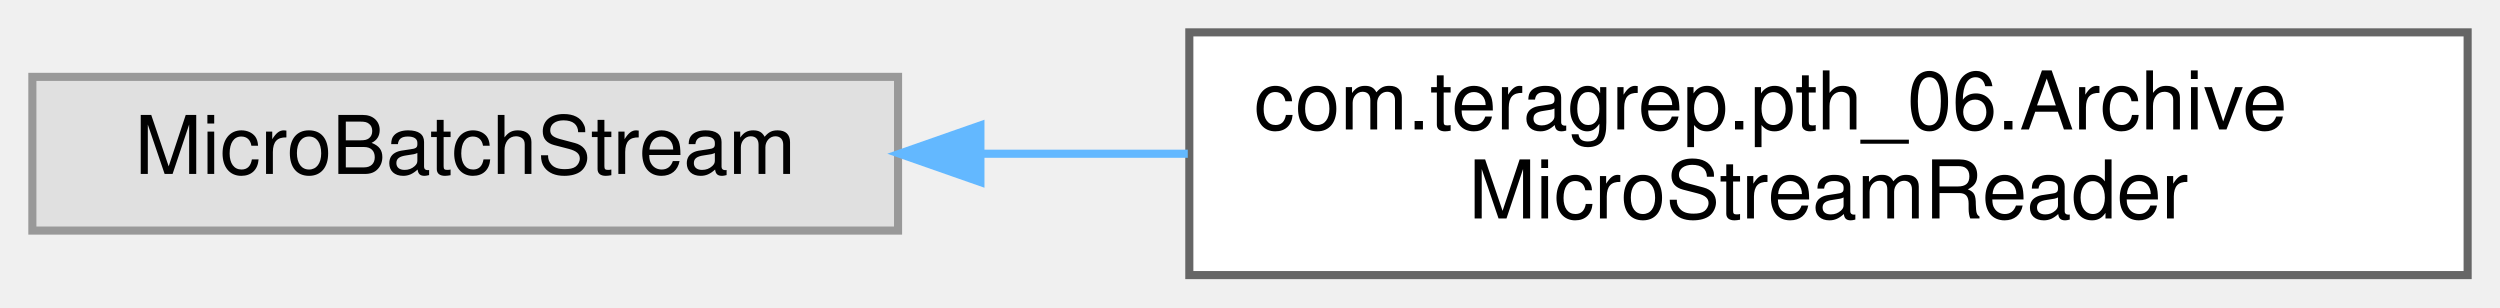
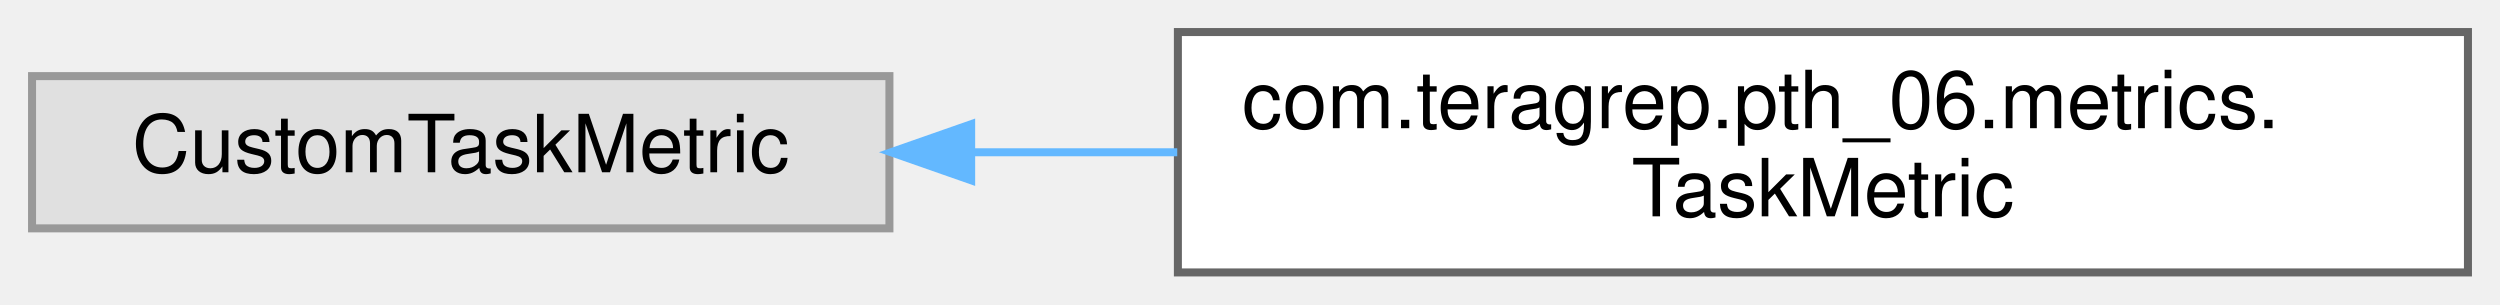
- <svg xmlns="http://www.w3.org/2000/svg" xmlns:xlink="http://www.w3.org/1999/xlink" width="309pt" height="38pt" viewBox="0.00 0.00 309.00 38.00">
+ <svg xmlns="http://www.w3.org/2000/svg" xmlns:xlink="http://www.w3.org/1999/xlink" width="312pt" height="38pt" viewBox="0.00 0.00 312.00 38.00">
  <g id="graph0" class="graph" transform="scale(1 1) rotate(0) translate(4 34)">
    <g id="Node000000" class="node">
      <g id="a_Node000000">
        <a xlink:title=" ">
          <polygon fill="#e0e0e0" stroke="#999999" points="107,-24.5 0,-24.5 0,-5.5 107,-5.5 107,-24.5" />
-           <text text-anchor="middle" x="53.5" y="-12.5" font-family="Helvetica,sans-Serif" font-size="10.00">MicroBatchStream</text>
+           <text text-anchor="middle" x="53.5" y="-12.5" font-family="Helvetica,sans-Serif" font-size="10.00">CustomTaskMetric</text>
        </a>
      </g>
    </g>
    <g id="Node000001" class="node">
      <g id="a_Node000001">
-         <a xlink:href="classcom_1_1teragrep_1_1pth__06_1_1ArchiveMicroStreamReader.html" target="_top" xlink:title=" ">
-           <polygon fill="white" stroke="#666666" points="301,-30 143,-30 143,0 301,0 301,-30" />
-           <text text-anchor="start" x="151" y="-18" font-family="Helvetica,sans-Serif" font-size="10.00">com.teragrep.pth_06.Archive</text>
-           <text text-anchor="middle" x="222" y="-7" font-family="Helvetica,sans-Serif" font-size="10.00">MicroStreamReader</text>
+         <a xlink:href="classcom_1_1teragrep_1_1pth__06_1_1metrics_1_1TaskMetric.html" target="_top" xlink:title=" ">
+           <polygon fill="white" stroke="#666666" points="304,-30 143,-30 143,0 304,0 304,-30" />
+           <text text-anchor="start" x="151" y="-18" font-family="Helvetica,sans-Serif" font-size="10.00">com.teragrep.pth_06.metrics.</text>
+           <text text-anchor="middle" x="223.5" y="-7" font-family="Helvetica,sans-Serif" font-size="10.00">TaskMetric</text>
        </a>
      </g>
    </g>
-     <g id="edge72_Node000000_Node000001" class="edge">
-       <g id="a_edge72_Node000000_Node000001">
+     <g id="edge69_Node000000_Node000001" class="edge">
+       <g id="a_edge69_Node000000_Node000001">
        <a xlink:title=" ">
-           <path fill="none" stroke="#63b8ff" d="M117.21,-15C125.57,-15 134.22,-15 142.81,-15" />
-           <polygon fill="#63b8ff" stroke="#63b8ff" points="117.18,-11.5 107.18,-15 117.18,-18.5 117.18,-11.5" />
+           <path fill="none" stroke="#63b8ff" d="M117.24,-15C125.62,-15 134.3,-15 142.92,-15" />
+           <polygon fill="#63b8ff" stroke="#63b8ff" points="117.2,-11.5 107.2,-15 117.2,-18.5 117.2,-11.5" />
        </a>
      </g>
    </g>
  </g>
</svg>
